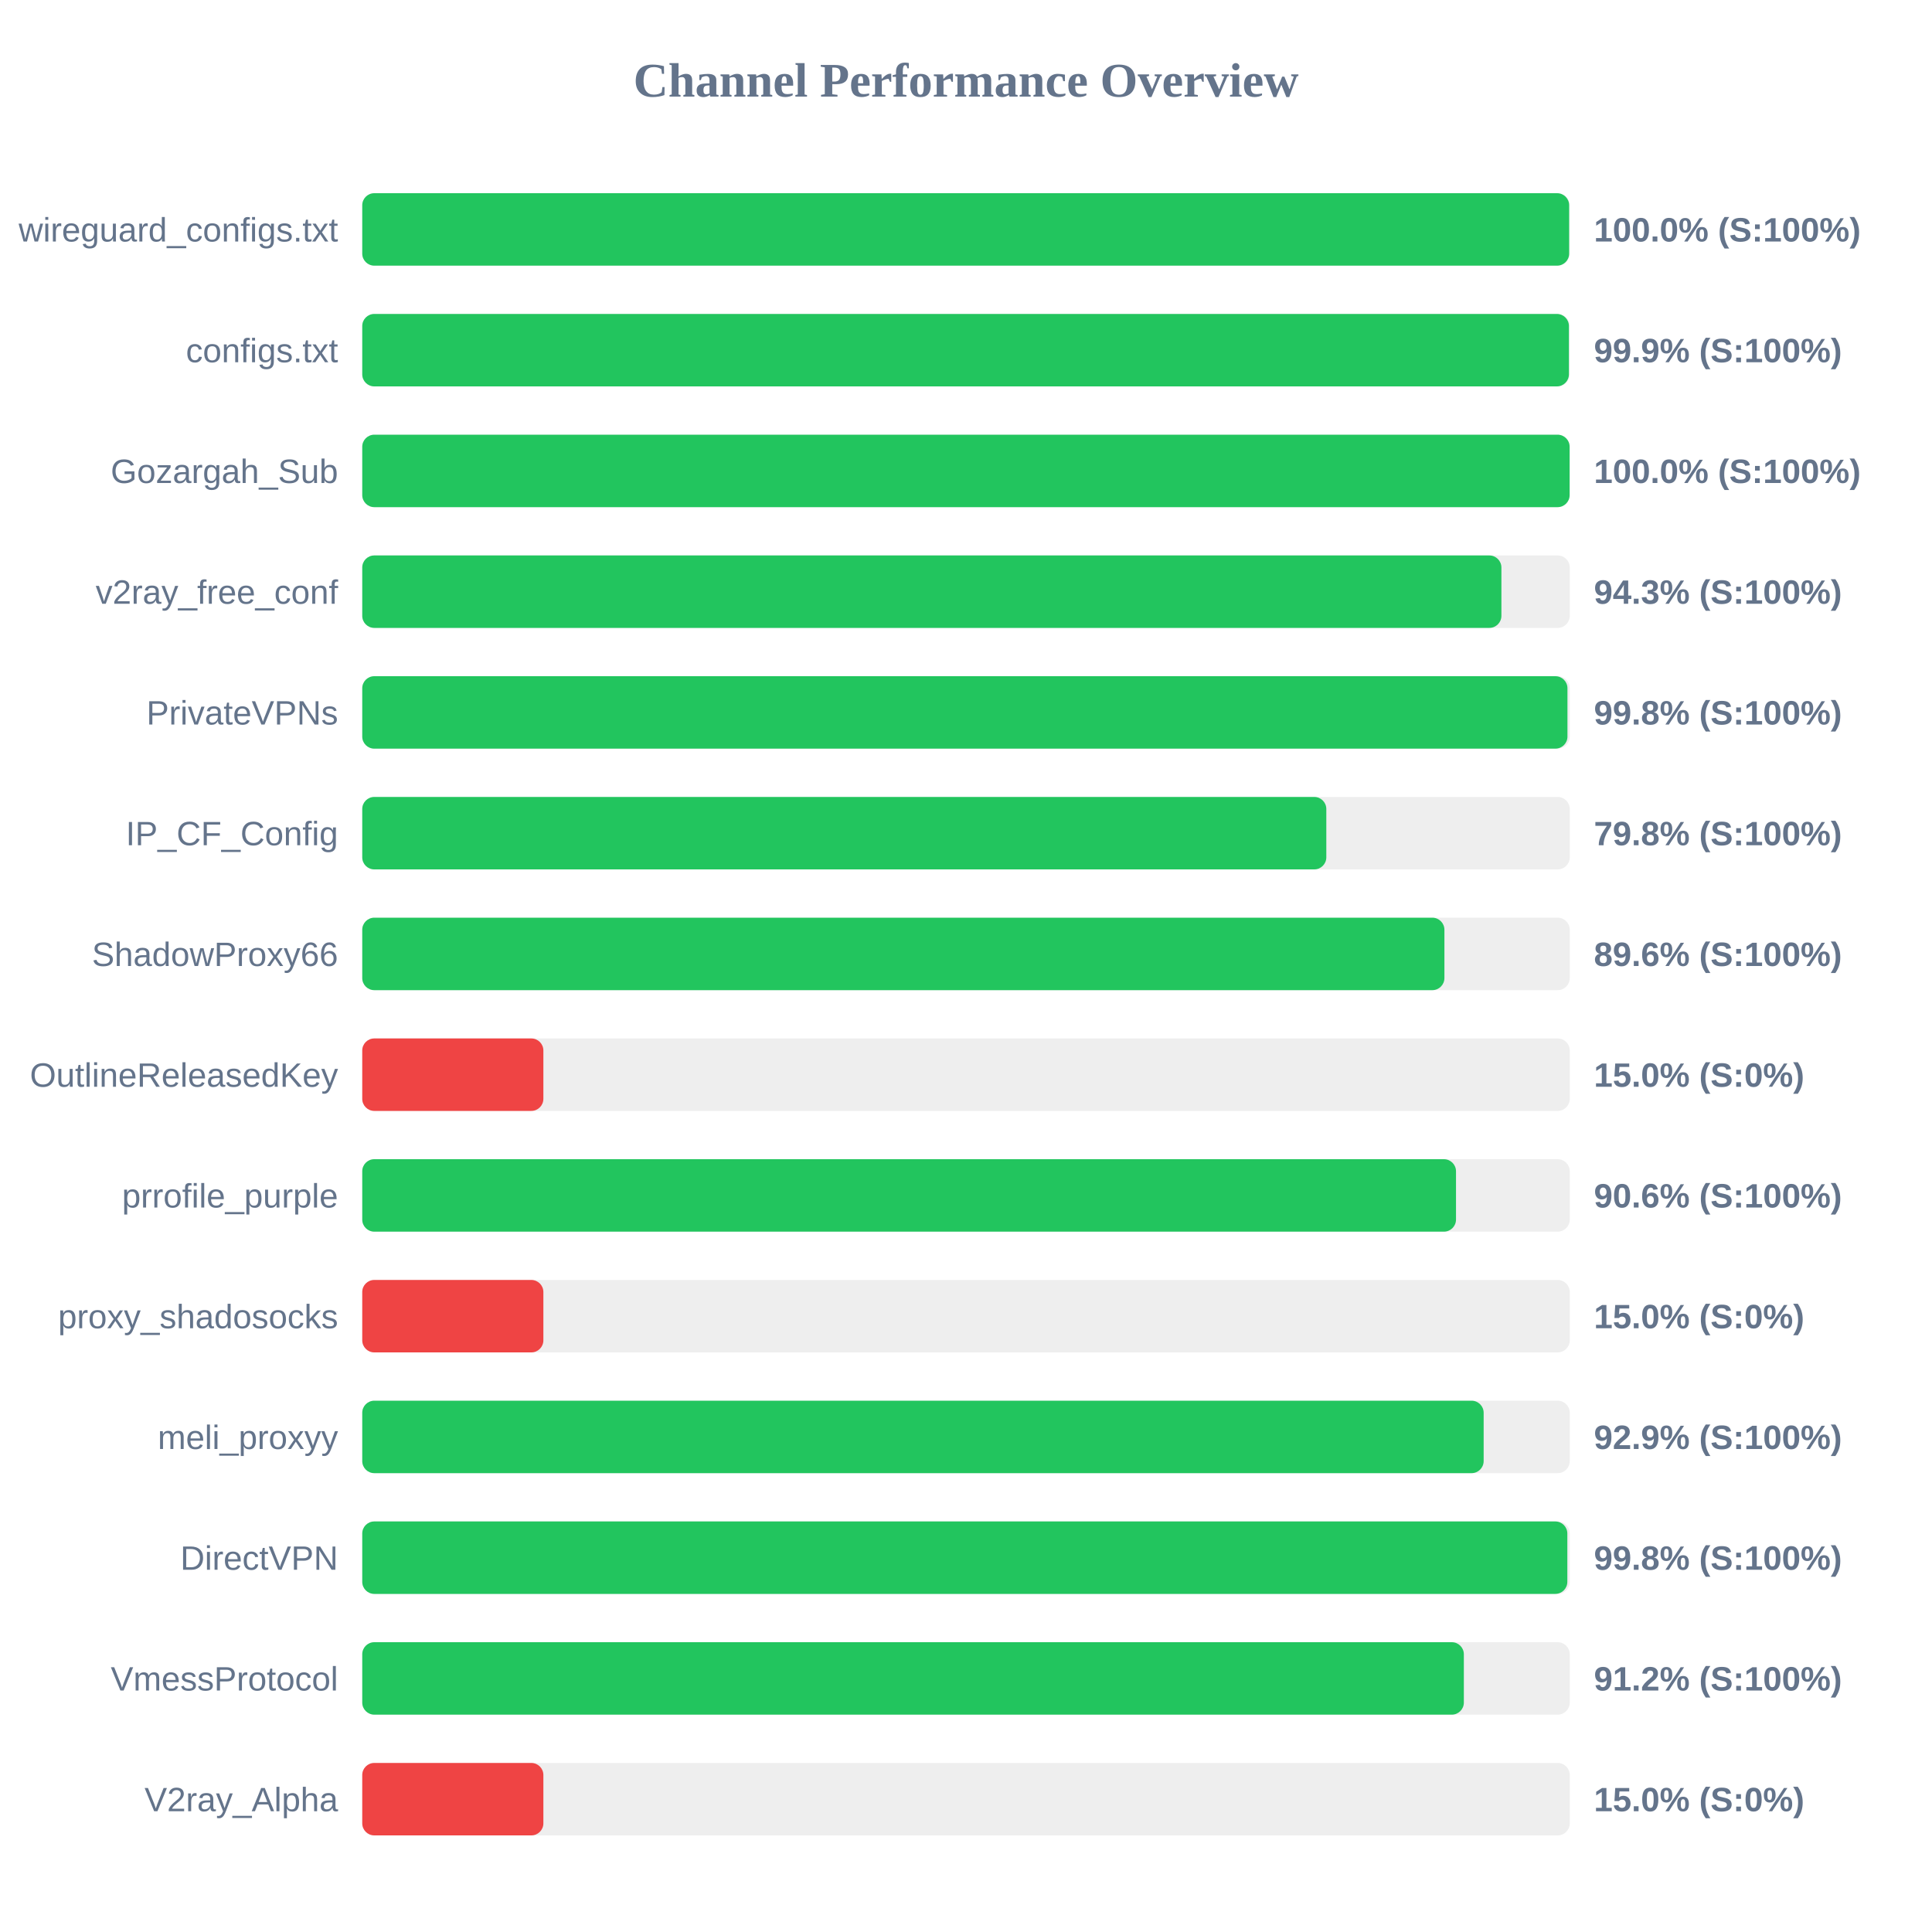
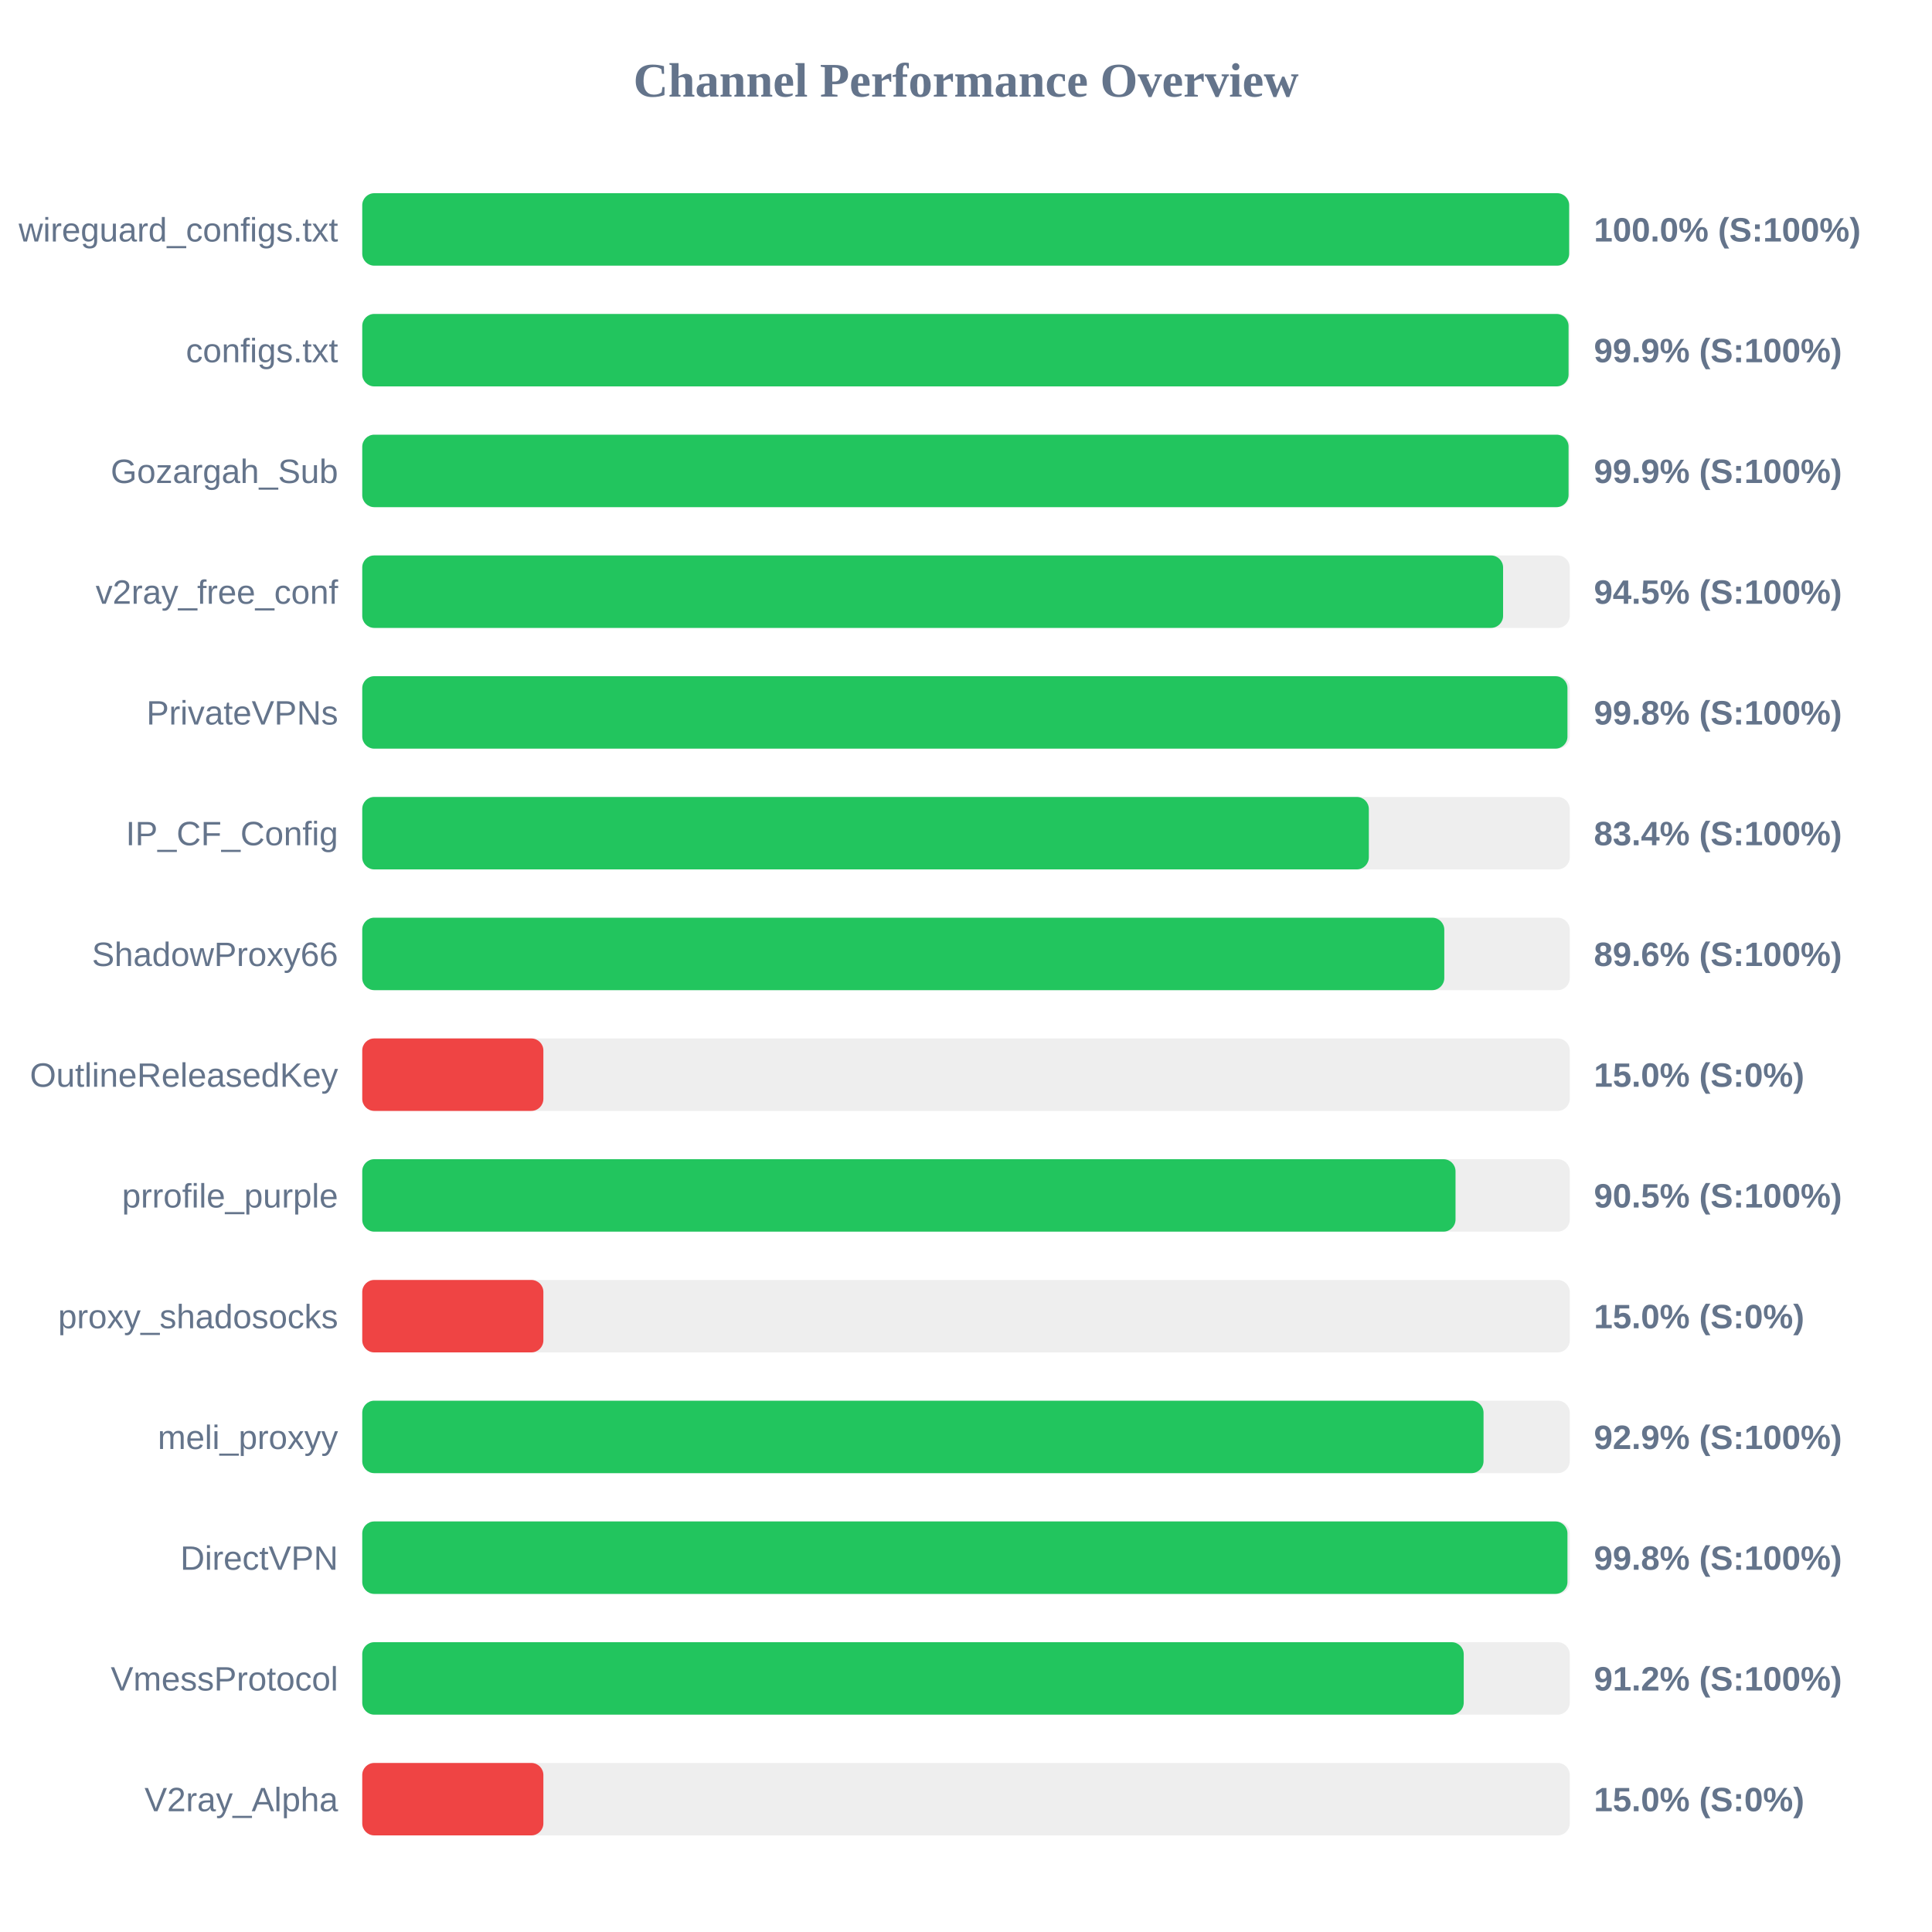
<svg xmlns="http://www.w3.org/2000/svg" width="800" height="800" version="1.1">
  <style>
        .row { font: 14px Arial; fill: #64748b; }
        .score { font: bold 14px Arial; fill: #64748b; }
    </style>
  <text x="400" y="40" text-anchor="middle" font-size="20px" font-weight="bold" fill="#64748b">Channel Performance Overview</text>
  <rect x="150" y="80" width="500" height="30" fill="#eee" rx="5" />
  <rect x="150" y="80" width="499.75" height="30" fill="#22c55e" rx="5" />
  <text x="140" y="100" text-anchor="end" class="row">wireguard_configs.txt</text>
  <text x="660" y="100" text-anchor="start" class="score">100.0% (S:100%)</text>
  <rect x="150" y="130" width="500" height="30" fill="#eee" rx="5" />
-   <rect x="150" y="130" width="499.65" height="30" fill="#22c55e" rx="5" />
+   <rect x="150" y="130" width="499.5" height="30" fill="#22c55e" rx="5" />
  <text x="140" y="150" text-anchor="end" class="row">configs.txt</text>
  <text x="660" y="150" text-anchor="start" class="score">99.9% (S:100%)</text>
  <rect x="150" y="180" width="500" height="30" fill="#eee" rx="5" />
-   <rect x="150" y="180" width="499.95" height="30" fill="#22c55e" rx="5" />
+   <rect x="150" y="180" width="499.5" height="30" fill="#22c55e" rx="5" />
  <text x="140" y="200" text-anchor="end" class="row">Gozargah_Sub</text>
-   <text x="660" y="200" text-anchor="start" class="score">100.0% (S:100%)</text>
+   <text x="660" y="200" text-anchor="start" class="score">99.9% (S:100%)</text>
  <rect x="150" y="230" width="500" height="30" fill="#eee" rx="5" />
-   <rect x="150" y="230" width="471.7" height="30" fill="#22c55e" rx="5" />
+   <rect x="150" y="230" width="472.4" height="30" fill="#22c55e" rx="5" />
  <text x="140" y="250" text-anchor="end" class="row">v2ray_free_conf</text>
-   <text x="660" y="250" text-anchor="start" class="score">94.3% (S:100%)</text>
+   <text x="660" y="250" text-anchor="start" class="score">94.5% (S:100%)</text>
  <rect x="150" y="280" width="500" height="30" fill="#eee" rx="5" />
  <rect x="150" y="280" width="499.05" height="30" fill="#22c55e" rx="5" />
  <text x="140" y="300" text-anchor="end" class="row">PrivateVPNs</text>
  <text x="660" y="300" text-anchor="start" class="score">99.8% (S:100%)</text>
  <rect x="150" y="330" width="500" height="30" fill="#eee" rx="5" />
-   <rect x="150" y="330" width="399.2" height="30" fill="#22c55e" rx="5" />
+   <rect x="150" y="330" width="416.8" height="30" fill="#22c55e" rx="5" />
  <text x="140" y="350" text-anchor="end" class="row">IP_CF_Config</text>
-   <text x="660" y="350" text-anchor="start" class="score">79.8% (S:100%)</text>
+   <text x="660" y="350" text-anchor="start" class="score">83.4% (S:100%)</text>
  <rect x="150" y="380" width="500" height="30" fill="#eee" rx="5" />
-   <rect x="150" y="380" width="448.1" height="30" fill="#22c55e" rx="5" />
+   <rect x="150" y="380" width="448.05" height="30" fill="#22c55e" rx="5" />
  <text x="140" y="400" text-anchor="end" class="row">ShadowProxy66</text>
  <text x="660" y="400" text-anchor="start" class="score">89.6% (S:100%)</text>
  <rect x="150" y="430" width="500" height="30" fill="#eee" rx="5" />
  <rect x="150" y="430" width="75.0" height="30" fill="#ef4444" rx="5" />
  <text x="140" y="450" text-anchor="end" class="row">OutlineReleasedKey</text>
  <text x="660" y="450" text-anchor="start" class="score">15.0% (S:0%)</text>
  <rect x="150" y="480" width="500" height="30" fill="#eee" rx="5" />
-   <rect x="150" y="480" width="452.9" height="30" fill="#22c55e" rx="5" />
+   <rect x="150" y="480" width="452.7" height="30" fill="#22c55e" rx="5" />
  <text x="140" y="500" text-anchor="end" class="row">prrofile_purple</text>
-   <text x="660" y="500" text-anchor="start" class="score">90.6% (S:100%)</text>
+   <text x="660" y="500" text-anchor="start" class="score">90.5% (S:100%)</text>
  <rect x="150" y="530" width="500" height="30" fill="#eee" rx="5" />
  <rect x="150" y="530" width="75.0" height="30" fill="#ef4444" rx="5" />
  <text x="140" y="550" text-anchor="end" class="row">proxy_shadosocks</text>
  <text x="660" y="550" text-anchor="start" class="score">15.0% (S:0%)</text>
  <rect x="150" y="580" width="500" height="30" fill="#eee" rx="5" />
-   <rect x="150" y="580" width="464.35" height="30" fill="#22c55e" rx="5" />
+   <rect x="150" y="580" width="464.3" height="30" fill="#22c55e" rx="5" />
  <text x="140" y="600" text-anchor="end" class="row">meli_proxyy</text>
  <text x="660" y="600" text-anchor="start" class="score">92.9% (S:100%)</text>
  <rect x="150" y="630" width="500" height="30" fill="#eee" rx="5" />
-   <rect x="150" y="630" width="499.0" height="30" fill="#22c55e" rx="5" />
+   <rect x="150" y="630" width="499.05" height="30" fill="#22c55e" rx="5" />
  <text x="140" y="650" text-anchor="end" class="row">DirectVPN</text>
  <text x="660" y="650" text-anchor="start" class="score">99.8% (S:100%)</text>
  <rect x="150" y="680" width="500" height="30" fill="#eee" rx="5" />
-   <rect x="150" y="680" width="456.15" height="30" fill="#22c55e" rx="5" />
+   <rect x="150" y="680" width="456.1" height="30" fill="#22c55e" rx="5" />
  <text x="140" y="700" text-anchor="end" class="row">VmessProtocol</text>
  <text x="660" y="700" text-anchor="start" class="score">91.2% (S:100%)</text>
  <rect x="150" y="730" width="500" height="30" fill="#eee" rx="5" />
  <rect x="150" y="730" width="75.0" height="30" fill="#ef4444" rx="5" />
  <text x="140" y="750" text-anchor="end" class="row">V2ray_Alpha</text>
  <text x="660" y="750" text-anchor="start" class="score">15.0% (S:0%)</text>
</svg>
